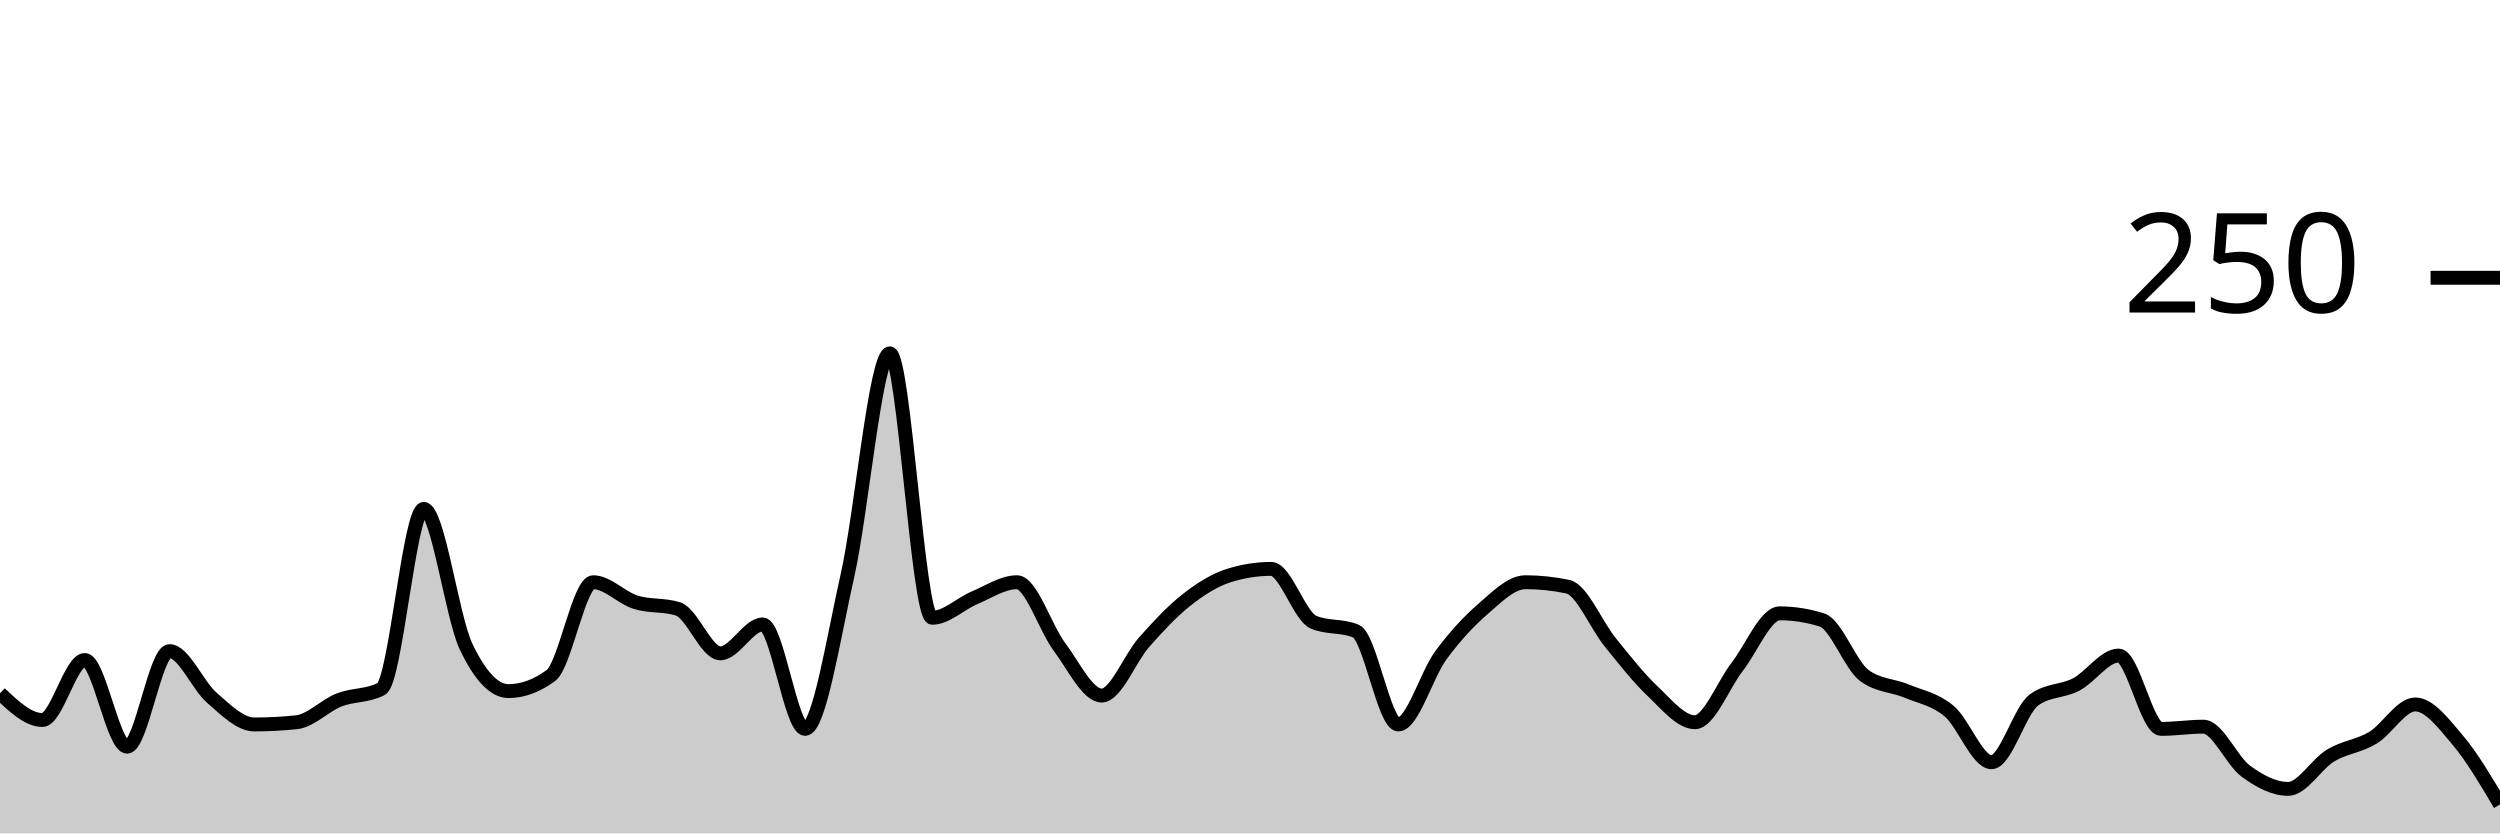
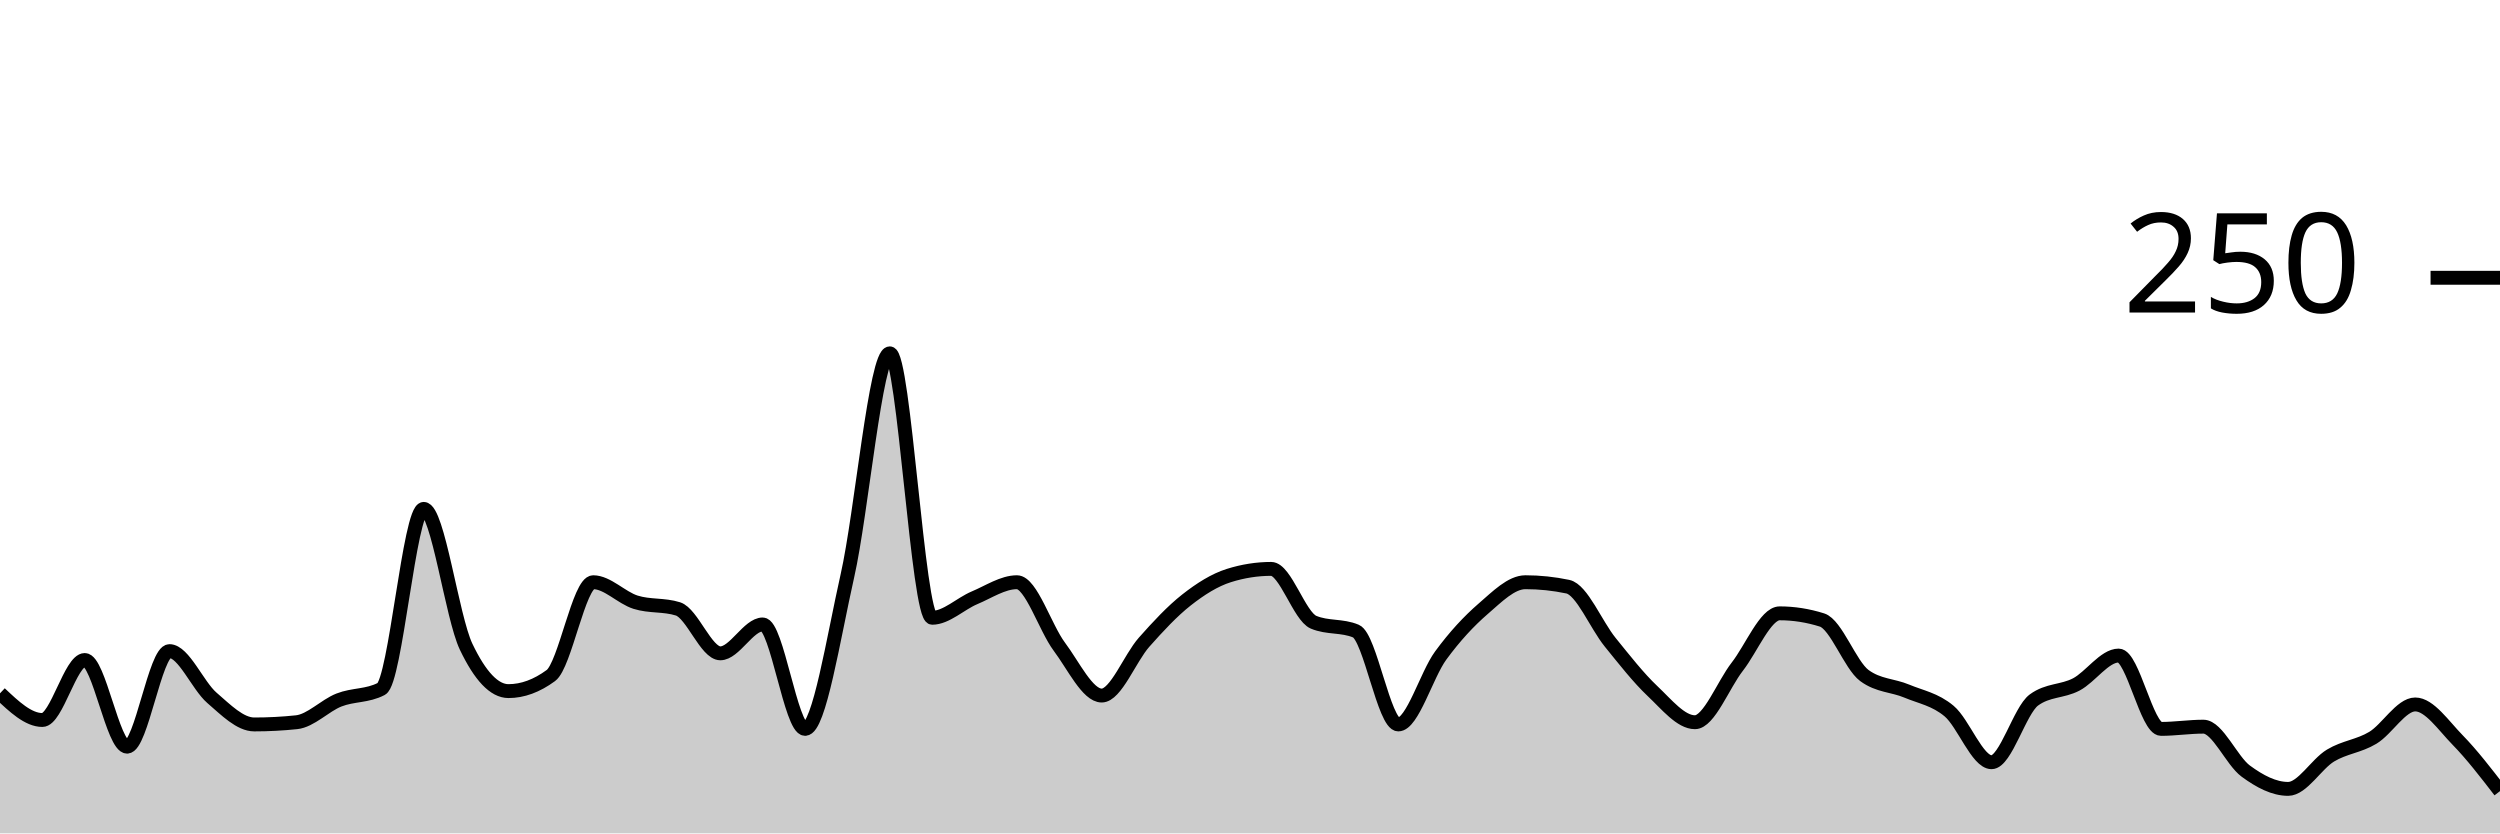
<svg xmlns="http://www.w3.org/2000/svg" viewBox="0 0 180 60">
  <g transform="translate(0,20)">
-     <path class="area" fill="rgba(0, 0, 0, 0.2)" d="M0,29.92C1.017,30.88,2.034,31.84,3.051,31.84C4.068,31.84,5.085,27.52,6.102,27.52C7.119,27.52,8.136,33.76,9.153,33.76C10.169,33.76,11.186,26.88,12.203,26.88C13.22,26.88,14.237,29.36,15.254,30.24C16.271,31.12,17.288,32.16,18.305,32.16C19.322,32.16,20.339,32.107,21.356,32C22.373,31.893,23.39,30.8,24.407,30.4C25.424,30,26.441,30.133,27.458,29.6C28.475,29.067,29.492,16.64,30.508,16.64C31.525,16.64,32.542,24.427,33.559,26.56C34.576,28.693,35.593,29.76,36.61,29.76C37.627,29.76,38.644,29.387,39.661,28.64C40.678,27.893,41.695,21.92,42.712,21.92C43.729,21.92,44.746,23.04,45.763,23.36C46.78,23.68,47.797,23.52,48.814,23.84C49.831,24.16,50.847,27.04,51.864,27.04C52.881,27.04,53.898,24.96,54.915,24.96C55.932,24.96,56.949,32.48,57.966,32.48C58.983,32.48,60,25.947,61.017,21.44C62.034,16.933,63.051,5.44,64.068,5.44C65.085,5.44,66.102,24.48,67.119,24.48C68.136,24.48,69.153,23.467,70.169,23.04C71.186,22.613,72.203,21.92,73.22,21.92C74.237,21.92,75.254,25.2,76.271,26.56C77.288,27.92,78.305,30.08,79.322,30.08C80.339,30.08,81.356,27.387,82.373,26.24C83.39,25.093,84.407,24,85.424,23.2C86.441,22.4,87.458,21.76,88.475,21.44C89.492,21.12,90.508,20.96,91.525,20.96C92.542,20.96,93.559,24.373,94.576,24.8C95.593,25.227,96.61,25.013,97.627,25.44C98.644,25.867,99.661,32.16,100.678,32.16C101.695,32.16,102.712,28.587,103.729,27.2C104.746,25.813,105.763,24.72,106.78,23.84C107.797,22.96,108.814,21.92,109.831,21.92C110.847,21.92,111.864,22.027,112.881,22.24C113.898,22.453,114.915,24.987,115.932,26.24C116.949,27.493,117.966,28.8,118.983,29.76C120,30.72,121.017,32,122.034,32C123.051,32,124.068,29.307,125.085,28C126.102,26.693,127.119,24.16,128.136,24.16C129.153,24.16,130.169,24.32,131.186,24.64C132.203,24.96,133.22,27.893,134.237,28.64C135.254,29.387,136.271,29.333,137.288,29.76C138.305,30.187,139.322,30.347,140.339,31.2C141.356,32.053,142.373,34.88,143.39,34.88C144.407,34.88,145.424,31.147,146.441,30.4C147.458,29.653,148.475,29.813,149.492,29.28C150.508,28.747,151.525,27.2,152.542,27.2C153.559,27.2,154.576,32.48,155.593,32.48C156.61,32.48,157.627,32.32,158.644,32.32C159.661,32.32,160.678,34.773,161.695,35.52C162.712,36.267,163.729,36.8,164.746,36.8C165.763,36.8,166.78,35.013,167.797,34.4C168.814,33.787,169.831,33.733,170.847,33.12C171.864,32.507,172.881,30.72,173.898,30.72C174.915,30.72,175.932,32.08,176.949,33.28C177.966,34.48,178.983,36.2,180,37.92L180,40C178.983,40,177.966,40,176.949,40C175.932,40,174.915,40,173.898,40C172.881,40,171.864,40,170.847,40C169.831,40,168.814,40,167.797,40C166.78,40,165.763,40,164.746,40C163.729,40,162.712,40,161.695,40C160.678,40,159.661,40,158.644,40C157.627,40,156.61,40,155.593,40C154.576,40,153.559,40,152.542,40C151.525,40,150.508,40,149.492,40C148.475,40,147.458,40,146.441,40C145.424,40,144.407,40,143.39,40C142.373,40,141.356,40,140.339,40C139.322,40,138.305,40,137.288,40C136.271,40,135.254,40,134.237,40C133.22,40,132.203,40,131.186,40C130.169,40,129.153,40,128.136,40C127.119,40,126.102,40,125.085,40C124.068,40,123.051,40,122.034,40C121.017,40,120,40,118.983,40C117.966,40,116.949,40,115.932,40C114.915,40,113.898,40,112.881,40C111.864,40,110.847,40,109.831,40C108.814,40,107.797,40,106.78,40C105.763,40,104.746,40,103.729,40C102.712,40,101.695,40,100.678,40C99.661,40,98.644,40,97.627,40C96.61,40,95.593,40,94.576,40C93.559,40,92.542,40,91.525,40C90.508,40,89.492,40,88.475,40C87.458,40,86.441,40,85.424,40C84.407,40,83.39,40,82.373,40C81.356,40,80.339,40,79.322,40C78.305,40,77.288,40,76.271,40C75.254,40,74.237,40,73.22,40C72.203,40,71.186,40,70.169,40C69.153,40,68.136,40,67.119,40C66.102,40,65.085,40,64.068,40C63.051,40,62.034,40,61.017,40C60,40,58.983,40,57.966,40C56.949,40,55.932,40,54.915,40C53.898,40,52.881,40,51.864,40C50.847,40,49.831,40,48.814,40C47.797,40,46.78,40,45.763,40C44.746,40,43.729,40,42.712,40C41.695,40,40.678,40,39.661,40C38.644,40,37.627,40,36.61,40C35.593,40,34.576,40,33.559,40C32.542,40,31.525,40,30.508,40C29.492,40,28.475,40,27.458,40C26.441,40,25.424,40,24.407,40C23.39,40,22.373,40,21.356,40C20.339,40,19.322,40,18.305,40C17.288,40,16.271,40,15.254,40C14.237,40,13.22,40,12.203,40C11.186,40,10.169,40,9.153,40C8.136,40,7.119,40,6.102,40C5.085,40,4.068,40,3.051,40C2.034,40,1.017,40,0,40Z" />
-     <path class="line" stroke="black" fill="none" d="M0,29.92C1.017,30.88,2.034,31.84,3.051,31.84C4.068,31.84,5.085,27.52,6.102,27.52C7.119,27.52,8.136,33.76,9.153,33.76C10.169,33.76,11.186,26.88,12.203,26.88C13.22,26.88,14.237,29.36,15.254,30.24C16.271,31.12,17.288,32.16,18.305,32.16C19.322,32.16,20.339,32.107,21.356,32C22.373,31.893,23.39,30.8,24.407,30.4C25.424,30,26.441,30.133,27.458,29.6C28.475,29.067,29.492,16.64,30.508,16.64C31.525,16.64,32.542,24.427,33.559,26.56C34.576,28.693,35.593,29.76,36.61,29.76C37.627,29.76,38.644,29.387,39.661,28.64C40.678,27.893,41.695,21.92,42.712,21.92C43.729,21.92,44.746,23.04,45.763,23.36C46.78,23.68,47.797,23.52,48.814,23.84C49.831,24.16,50.847,27.04,51.864,27.04C52.881,27.04,53.898,24.96,54.915,24.96C55.932,24.96,56.949,32.48,57.966,32.48C58.983,32.48,60,25.947,61.017,21.44C62.034,16.933,63.051,5.44,64.068,5.44C65.085,5.44,66.102,24.48,67.119,24.48C68.136,24.48,69.153,23.467,70.169,23.04C71.186,22.613,72.203,21.92,73.22,21.92C74.237,21.92,75.254,25.2,76.271,26.56C77.288,27.92,78.305,30.08,79.322,30.08C80.339,30.08,81.356,27.387,82.373,26.24C83.39,25.093,84.407,24,85.424,23.2C86.441,22.4,87.458,21.76,88.475,21.44C89.492,21.12,90.508,20.96,91.525,20.96C92.542,20.96,93.559,24.373,94.576,24.8C95.593,25.227,96.61,25.013,97.627,25.44C98.644,25.867,99.661,32.16,100.678,32.16C101.695,32.16,102.712,28.587,103.729,27.2C104.746,25.813,105.763,24.72,106.78,23.84C107.797,22.96,108.814,21.92,109.831,21.92C110.847,21.92,111.864,22.027,112.881,22.24C113.898,22.453,114.915,24.987,115.932,26.24C116.949,27.493,117.966,28.8,118.983,29.76C120,30.72,121.017,32,122.034,32C123.051,32,124.068,29.307,125.085,28C126.102,26.693,127.119,24.16,128.136,24.16C129.153,24.16,130.169,24.32,131.186,24.64C132.203,24.96,133.22,27.893,134.237,28.64C135.254,29.387,136.271,29.333,137.288,29.76C138.305,30.187,139.322,30.347,140.339,31.2C141.356,32.053,142.373,34.88,143.39,34.88C144.407,34.88,145.424,31.147,146.441,30.4C147.458,29.653,148.475,29.813,149.492,29.28C150.508,28.747,151.525,27.2,152.542,27.2C153.559,27.2,154.576,32.48,155.593,32.48C156.61,32.48,157.627,32.32,158.644,32.32C159.661,32.32,160.678,34.773,161.695,35.52C162.712,36.267,163.729,36.8,164.746,36.8C165.763,36.8,166.78,35.013,167.797,34.4C168.814,33.787,169.831,33.733,170.847,33.12C171.864,32.507,172.881,30.72,173.898,30.72C174.915,30.72,175.932,32.08,176.949,33.28C177.966,34.48,178.983,36.2,180,37.92" />
+     <path class="area" fill="rgba(0, 0, 0, 0.2)" d="M0,29.92C1.017,30.88,2.034,31.84,3.051,31.84C4.068,31.84,5.085,27.52,6.102,27.52C7.119,27.52,8.136,33.76,9.153,33.76C10.169,33.76,11.186,26.88,12.203,26.88C13.22,26.88,14.237,29.36,15.254,30.24C16.271,31.12,17.288,32.16,18.305,32.16C19.322,32.16,20.339,32.107,21.356,32C22.373,31.893,23.39,30.8,24.407,30.4C25.424,30,26.441,30.133,27.458,29.6C28.475,29.067,29.492,16.64,30.508,16.64C31.525,16.64,32.542,24.427,33.559,26.56C34.576,28.693,35.593,29.76,36.61,29.76C37.627,29.76,38.644,29.387,39.661,28.64C40.678,27.893,41.695,21.92,42.712,21.92C43.729,21.92,44.746,23.04,45.763,23.36C46.78,23.68,47.797,23.52,48.814,23.84C49.831,24.16,50.847,27.04,51.864,27.04C52.881,27.04,53.898,24.96,54.915,24.96C55.932,24.96,56.949,32.48,57.966,32.48C58.983,32.48,60,25.947,61.017,21.44C62.034,16.933,63.051,5.44,64.068,5.44C65.085,5.44,66.102,24.48,67.119,24.48C68.136,24.48,69.153,23.467,70.169,23.04C71.186,22.613,72.203,21.92,73.22,21.92C74.237,21.92,75.254,25.2,76.271,26.56C77.288,27.92,78.305,30.08,79.322,30.08C80.339,30.08,81.356,27.387,82.373,26.24C83.39,25.093,84.407,24,85.424,23.2C86.441,22.4,87.458,21.76,88.475,21.44C89.492,21.12,90.508,20.96,91.525,20.96C92.542,20.96,93.559,24.373,94.576,24.8C95.593,25.227,96.61,25.013,97.627,25.44C98.644,25.867,99.661,32.16,100.678,32.16C101.695,32.16,102.712,28.587,103.729,27.2C104.746,25.813,105.763,24.72,106.78,23.84C107.797,22.96,108.814,21.92,109.831,21.92C110.847,21.92,111.864,22.027,112.881,22.24C113.898,22.453,114.915,24.987,115.932,26.24C116.949,27.493,117.966,28.8,118.983,29.76C120,30.72,121.017,32,122.034,32C123.051,32,124.068,29.307,125.085,28C126.102,26.693,127.119,24.16,128.136,24.16C129.153,24.16,130.169,24.32,131.186,24.64C132.203,24.96,133.22,27.893,134.237,28.64C135.254,29.387,136.271,29.333,137.288,29.76C138.305,30.187,139.322,30.347,140.339,31.2C141.356,32.053,142.373,34.88,143.39,34.88C144.407,34.88,145.424,31.147,146.441,30.4C147.458,29.653,148.475,29.813,149.492,29.28C150.508,28.747,151.525,27.2,152.542,27.2C153.559,27.2,154.576,32.48,155.593,32.48C156.61,32.48,157.627,32.32,158.644,32.32C159.661,32.32,160.678,34.773,161.695,35.52C162.712,36.267,163.729,36.8,164.746,36.8C165.763,36.8,166.78,35.013,167.797,34.4C168.814,33.787,169.831,33.733,170.847,33.12C171.864,32.507,172.881,30.72,173.898,30.72C174.915,30.72,175.932,32.24,176.949,33.28C177.966,34.32,178.983,35.64,180,36.96L180,40C178.983,40,177.966,40,176.949,40C175.932,40,174.915,40,173.898,40C172.881,40,171.864,40,170.847,40C169.831,40,168.814,40,167.797,40C166.78,40,165.763,40,164.746,40C163.729,40,162.712,40,161.695,40C160.678,40,159.661,40,158.644,40C157.627,40,156.61,40,155.593,40C154.576,40,153.559,40,152.542,40C151.525,40,150.508,40,149.492,40C148.475,40,147.458,40,146.441,40C145.424,40,144.407,40,143.39,40C142.373,40,141.356,40,140.339,40C139.322,40,138.305,40,137.288,40C136.271,40,135.254,40,134.237,40C133.22,40,132.203,40,131.186,40C130.169,40,129.153,40,128.136,40C127.119,40,126.102,40,125.085,40C124.068,40,123.051,40,122.034,40C121.017,40,120,40,118.983,40C117.966,40,116.949,40,115.932,40C114.915,40,113.898,40,112.881,40C111.864,40,110.847,40,109.831,40C108.814,40,107.797,40,106.78,40C105.763,40,104.746,40,103.729,40C102.712,40,101.695,40,100.678,40C99.661,40,98.644,40,97.627,40C96.61,40,95.593,40,94.576,40C93.559,40,92.542,40,91.525,40C90.508,40,89.492,40,88.475,40C87.458,40,86.441,40,85.424,40C84.407,40,83.39,40,82.373,40C81.356,40,80.339,40,79.322,40C78.305,40,77.288,40,76.271,40C75.254,40,74.237,40,73.22,40C72.203,40,71.186,40,70.169,40C69.153,40,68.136,40,67.119,40C66.102,40,65.085,40,64.068,40C63.051,40,62.034,40,61.017,40C60,40,58.983,40,57.966,40C56.949,40,55.932,40,54.915,40C53.898,40,52.881,40,51.864,40C50.847,40,49.831,40,48.814,40C47.797,40,46.78,40,45.763,40C44.746,40,43.729,40,42.712,40C41.695,40,40.678,40,39.661,40C38.644,40,37.627,40,36.61,40C35.593,40,34.576,40,33.559,40C32.542,40,31.525,40,30.508,40C29.492,40,28.475,40,27.458,40C26.441,40,25.424,40,24.407,40C23.39,40,22.373,40,21.356,40C20.339,40,19.322,40,18.305,40C17.288,40,16.271,40,15.254,40C14.237,40,13.22,40,12.203,40C11.186,40,10.169,40,9.153,40C8.136,40,7.119,40,6.102,40C5.085,40,4.068,40,3.051,40C2.034,40,1.017,40,0,40Z" />
+     <path class="line" stroke="black" fill="none" d="M0,29.92C1.017,30.88,2.034,31.84,3.051,31.84C4.068,31.84,5.085,27.52,6.102,27.52C7.119,27.52,8.136,33.76,9.153,33.76C10.169,33.76,11.186,26.88,12.203,26.88C13.22,26.88,14.237,29.36,15.254,30.24C16.271,31.12,17.288,32.16,18.305,32.16C19.322,32.16,20.339,32.107,21.356,32C22.373,31.893,23.39,30.8,24.407,30.4C25.424,30,26.441,30.133,27.458,29.6C28.475,29.067,29.492,16.64,30.508,16.64C31.525,16.64,32.542,24.427,33.559,26.56C34.576,28.693,35.593,29.76,36.61,29.76C37.627,29.76,38.644,29.387,39.661,28.64C40.678,27.893,41.695,21.92,42.712,21.92C43.729,21.92,44.746,23.04,45.763,23.36C46.78,23.68,47.797,23.52,48.814,23.84C49.831,24.16,50.847,27.04,51.864,27.04C52.881,27.04,53.898,24.96,54.915,24.96C55.932,24.96,56.949,32.48,57.966,32.48C58.983,32.48,60,25.947,61.017,21.44C62.034,16.933,63.051,5.44,64.068,5.44C65.085,5.44,66.102,24.48,67.119,24.48C68.136,24.48,69.153,23.467,70.169,23.04C71.186,22.613,72.203,21.92,73.22,21.92C74.237,21.92,75.254,25.2,76.271,26.56C77.288,27.92,78.305,30.08,79.322,30.08C80.339,30.08,81.356,27.387,82.373,26.24C83.39,25.093,84.407,24,85.424,23.2C86.441,22.4,87.458,21.76,88.475,21.44C89.492,21.12,90.508,20.96,91.525,20.96C92.542,20.96,93.559,24.373,94.576,24.8C95.593,25.227,96.61,25.013,97.627,25.44C98.644,25.867,99.661,32.16,100.678,32.16C101.695,32.16,102.712,28.587,103.729,27.2C104.746,25.813,105.763,24.72,106.78,23.84C107.797,22.96,108.814,21.92,109.831,21.92C110.847,21.92,111.864,22.027,112.881,22.24C113.898,22.453,114.915,24.987,115.932,26.24C116.949,27.493,117.966,28.8,118.983,29.76C120,30.72,121.017,32,122.034,32C123.051,32,124.068,29.307,125.085,28C126.102,26.693,127.119,24.16,128.136,24.16C129.153,24.16,130.169,24.32,131.186,24.64C132.203,24.96,133.22,27.893,134.237,28.64C135.254,29.387,136.271,29.333,137.288,29.76C138.305,30.187,139.322,30.347,140.339,31.2C141.356,32.053,142.373,34.88,143.39,34.88C144.407,34.88,145.424,31.147,146.441,30.4C147.458,29.653,148.475,29.813,149.492,29.28C150.508,28.747,151.525,27.2,152.542,27.2C153.559,27.2,154.576,32.48,155.593,32.48C156.61,32.48,157.627,32.32,158.644,32.32C159.661,32.32,160.678,34.773,161.695,35.52C162.712,36.267,163.729,36.8,164.746,36.8C165.763,36.8,166.78,35.013,167.797,34.4C168.814,33.787,169.831,33.733,170.847,33.12C171.864,32.507,172.881,30.72,173.898,30.72C174.915,30.72,175.932,32.24,176.949,33.28C177.966,34.32,178.983,35.64,180,36.96" />
    <path class="axis-ceiling" stroke-width="1" stroke="black" fill="none" d="M175,0L180,0" />
    <text class="axis-ceiling-label" font-family="sans-serif" text-anchor="end" font-size="10px" x="170" y="2.5">250</text>
  </g>
</svg>
